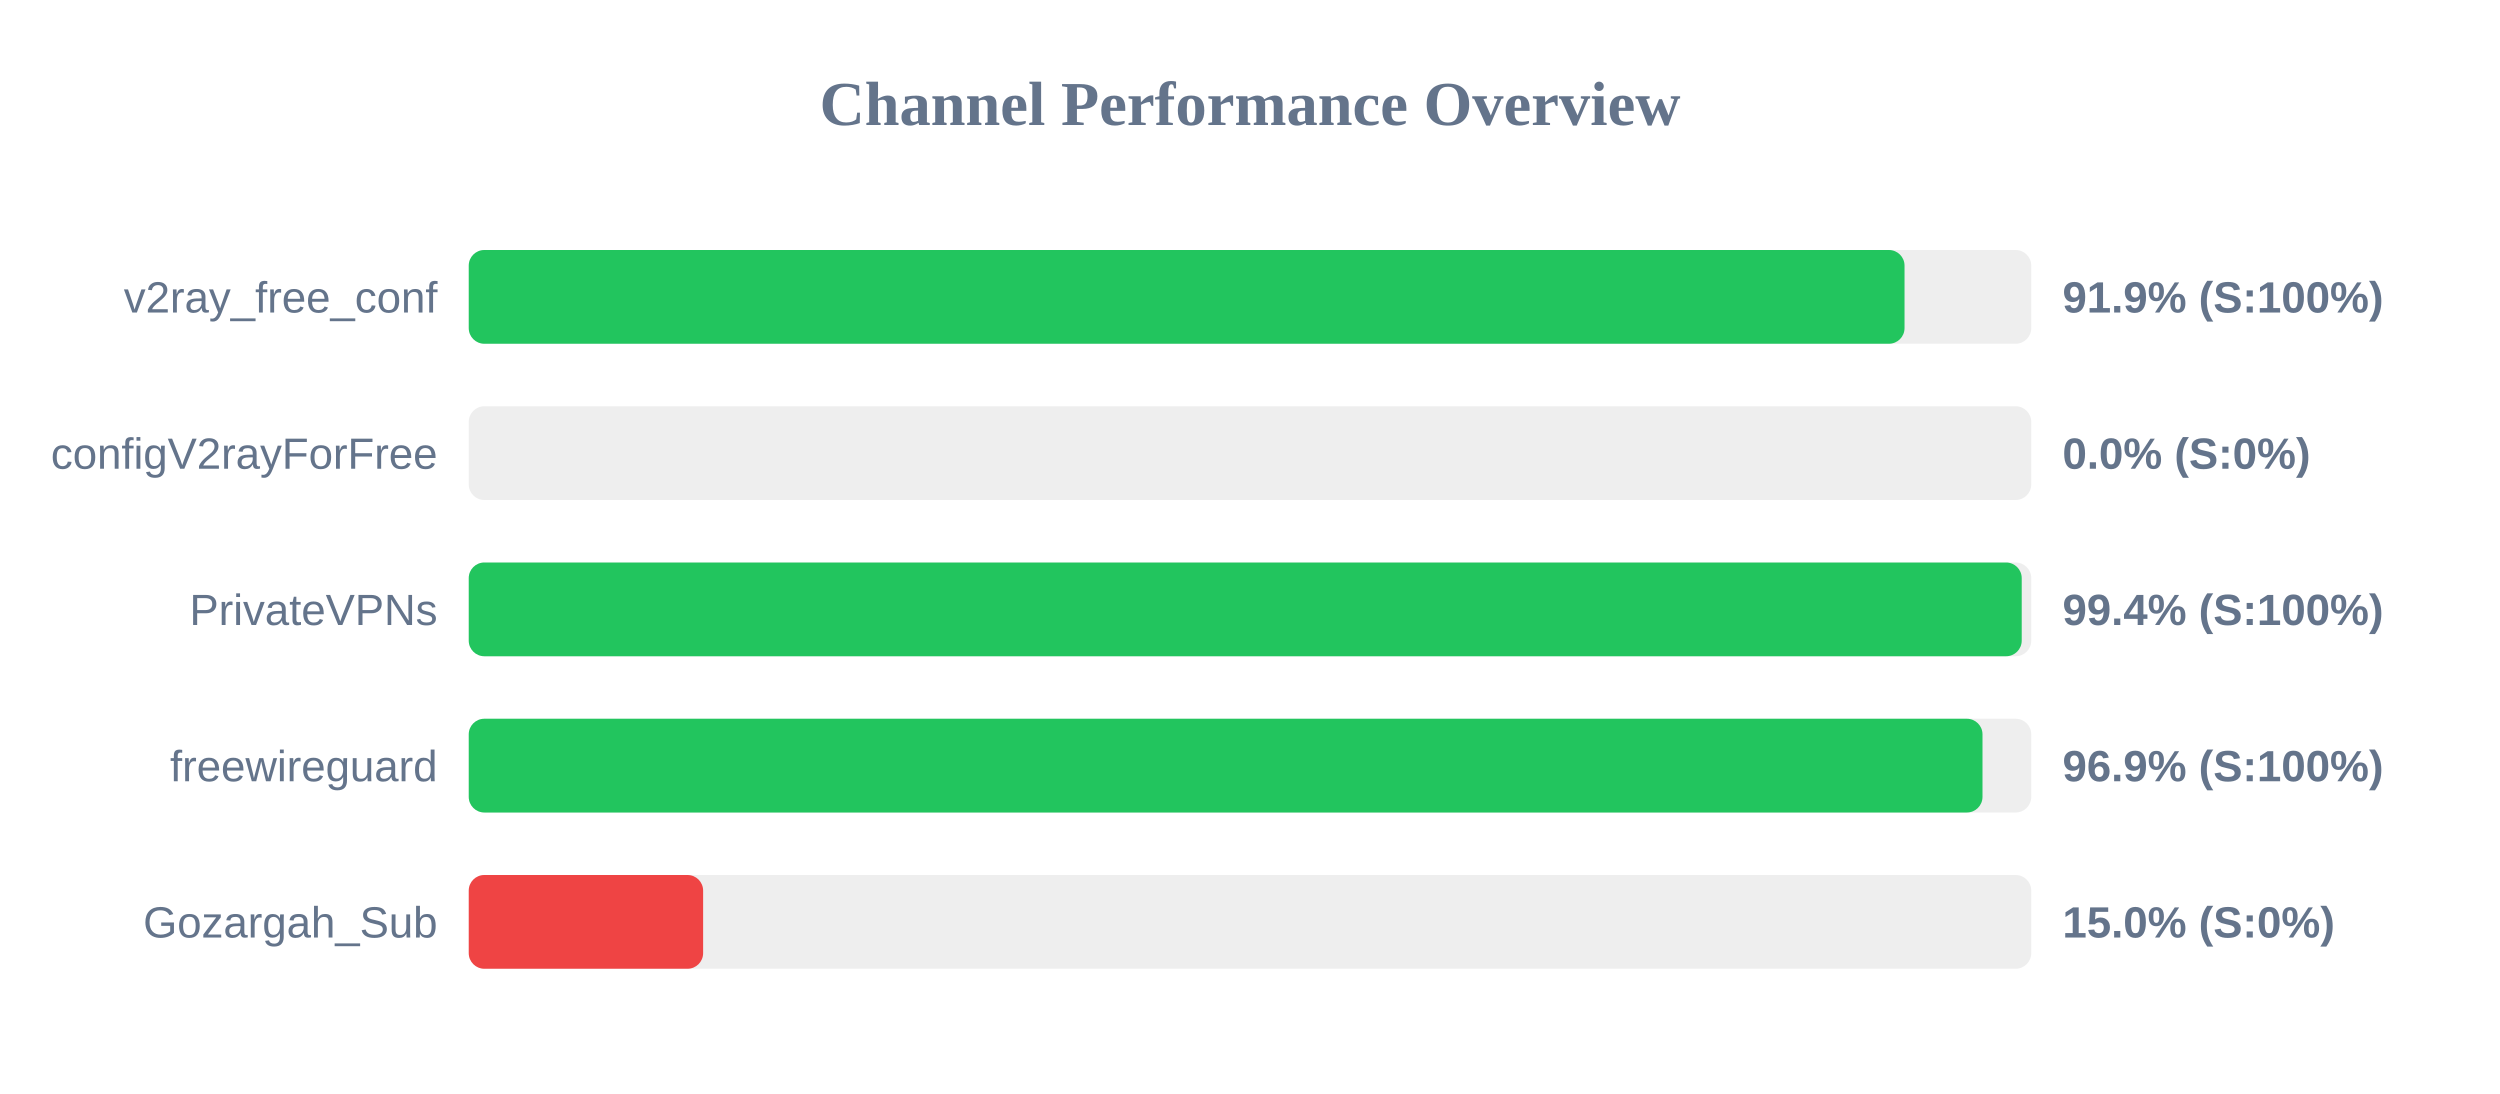
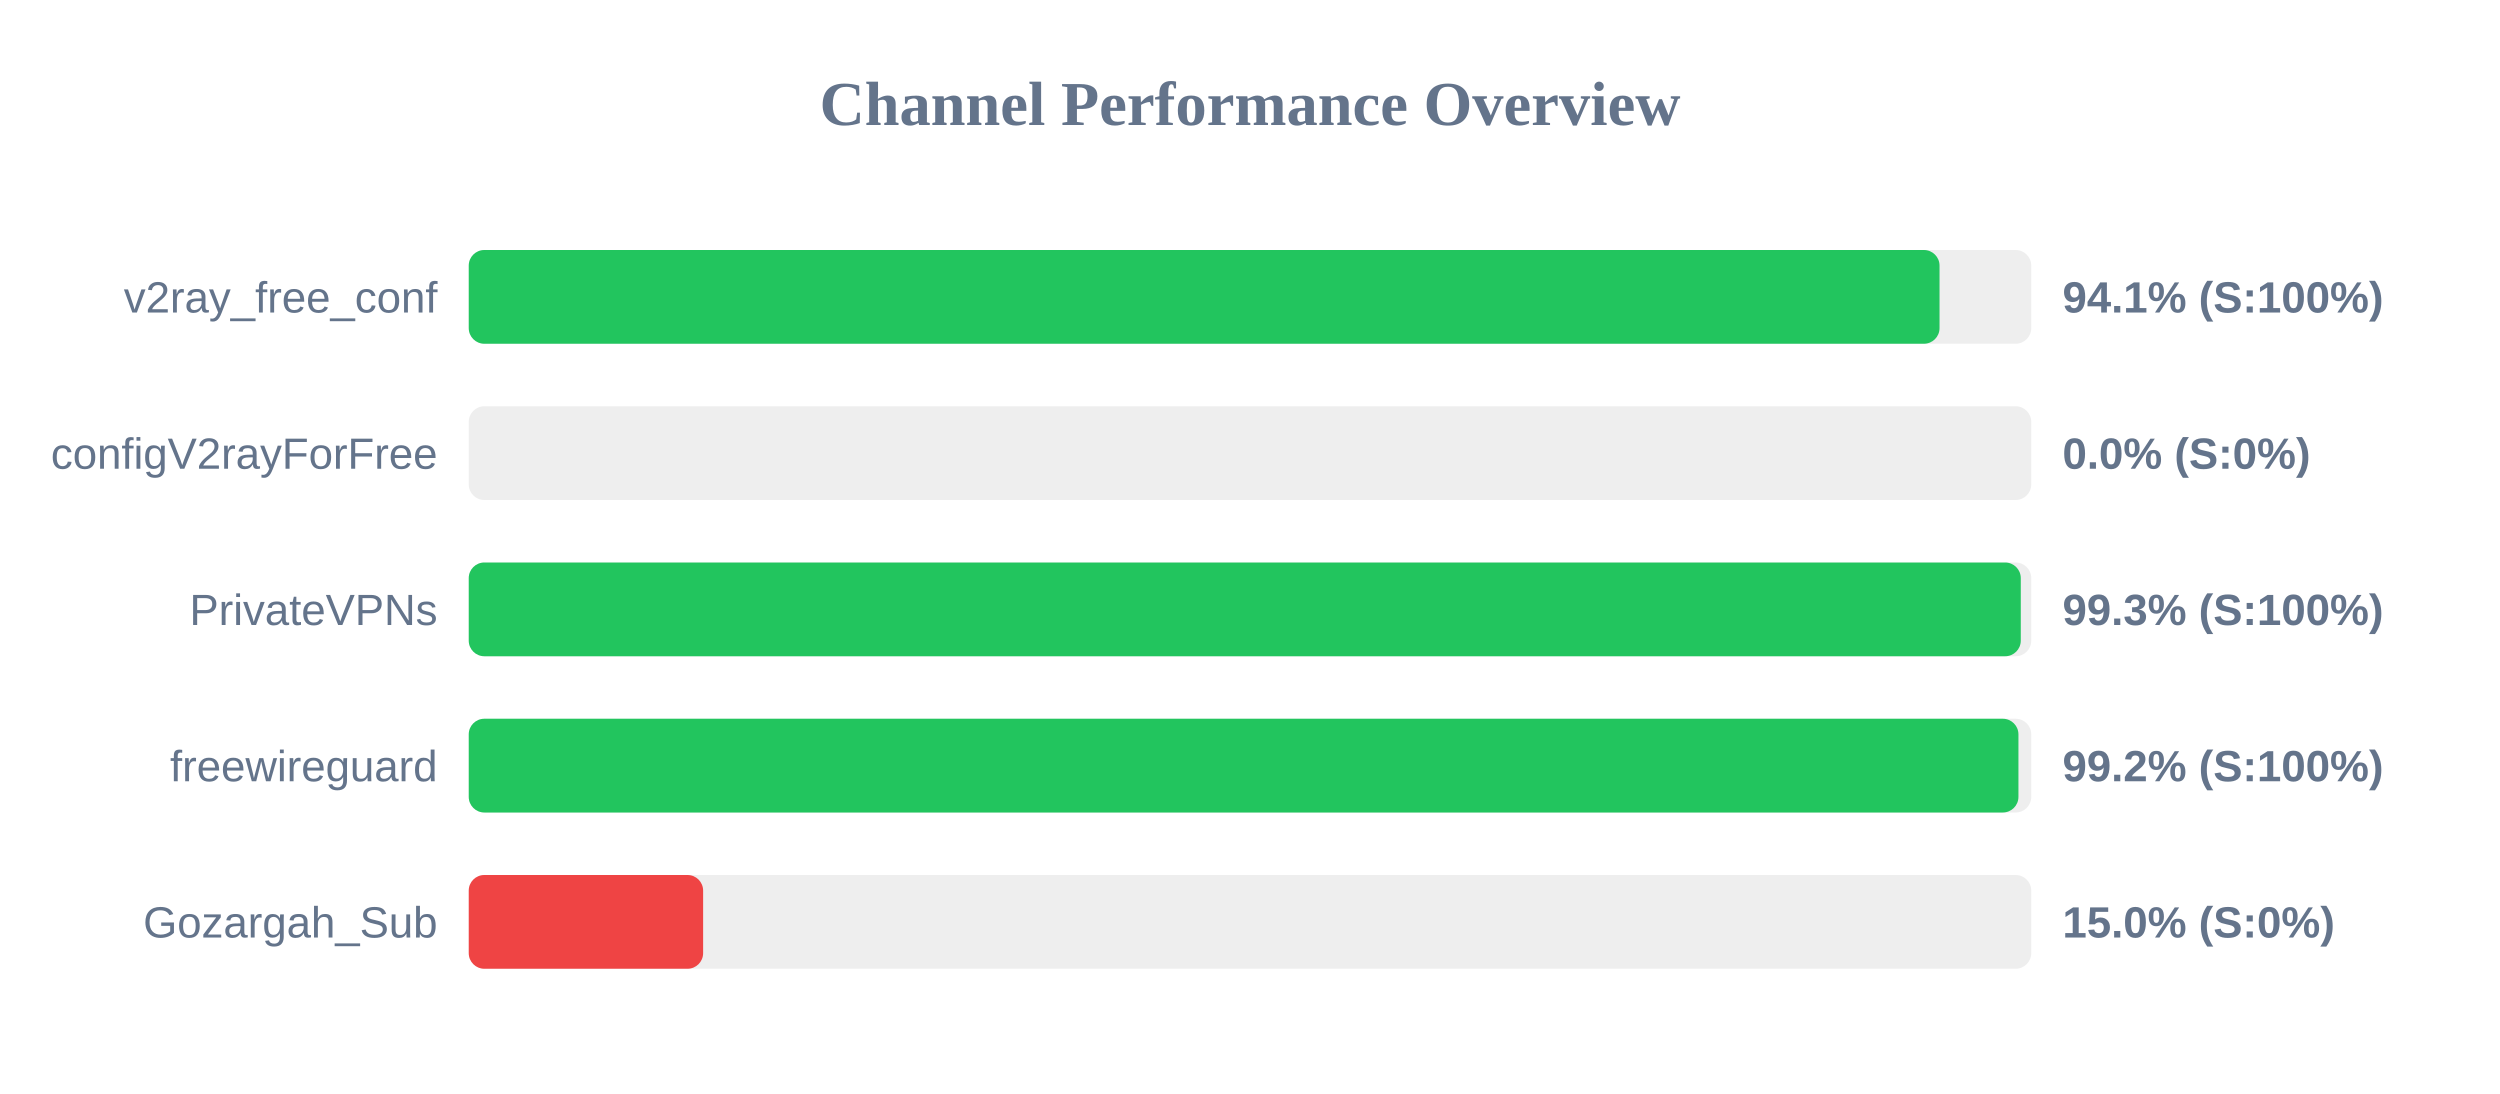
<svg xmlns="http://www.w3.org/2000/svg" width="800" height="350" version="1.1">
  <style>
        .row { font: 14px Arial; fill: #64748b; }
        .score { font: bold 14px Arial; fill: #64748b; }
    </style>
  <text x="400" y="40" text-anchor="middle" font-size="20px" font-weight="bold" fill="#64748b">Channel Performance Overview</text>
  <rect x="150" y="80" width="500" height="30" fill="#eee" rx="5" />
-   <rect x="150" y="80" width="459.45" height="30" fill="#22c55e" rx="5" />
+   <rect x="150" y="80" width="470.65" height="30" fill="#22c55e" rx="5" />
  <text x="140" y="100" text-anchor="end" class="row">v2ray_free_conf</text>
-   <text x="660" y="100" text-anchor="start" class="score">91.9% (S:100%)</text>
+   <text x="660" y="100" text-anchor="start" class="score">94.1% (S:100%)</text>
  <rect x="150" y="130" width="500" height="30" fill="#eee" rx="5" />
  <rect x="150" y="130" width="0.0" height="30" fill="#ef4444" rx="5" />
  <text x="140" y="150" text-anchor="end" class="row">configV2rayForFree</text>
  <text x="660" y="150" text-anchor="start" class="score">0.0% (S:0%)</text>
  <rect x="150" y="180" width="500" height="30" fill="#eee" rx="5" />
-   <rect x="150" y="180" width="496.95" height="30" fill="#22c55e" rx="5" />
+   <rect x="150" y="180" width="496.65" height="30" fill="#22c55e" rx="5" />
  <text x="140" y="200" text-anchor="end" class="row">PrivateVPNs</text>
-   <text x="660" y="200" text-anchor="start" class="score">99.4% (S:100%)</text>
+   <text x="660" y="200" text-anchor="start" class="score">99.3% (S:100%)</text>
  <rect x="150" y="230" width="500" height="30" fill="#eee" rx="5" />
-   <rect x="150" y="230" width="484.4" height="30" fill="#22c55e" rx="5" />
+   <rect x="150" y="230" width="495.9" height="30" fill="#22c55e" rx="5" />
  <text x="140" y="250" text-anchor="end" class="row">freewireguard</text>
-   <text x="660" y="250" text-anchor="start" class="score">96.9% (S:100%)</text>
+   <text x="660" y="250" text-anchor="start" class="score">99.2% (S:100%)</text>
  <rect x="150" y="280" width="500" height="30" fill="#eee" rx="5" />
  <rect x="150" y="280" width="75.0" height="30" fill="#ef4444" rx="5" />
  <text x="140" y="300" text-anchor="end" class="row">Gozargah_Sub</text>
  <text x="660" y="300" text-anchor="start" class="score">15.0% (S:0%)</text>
</svg>
